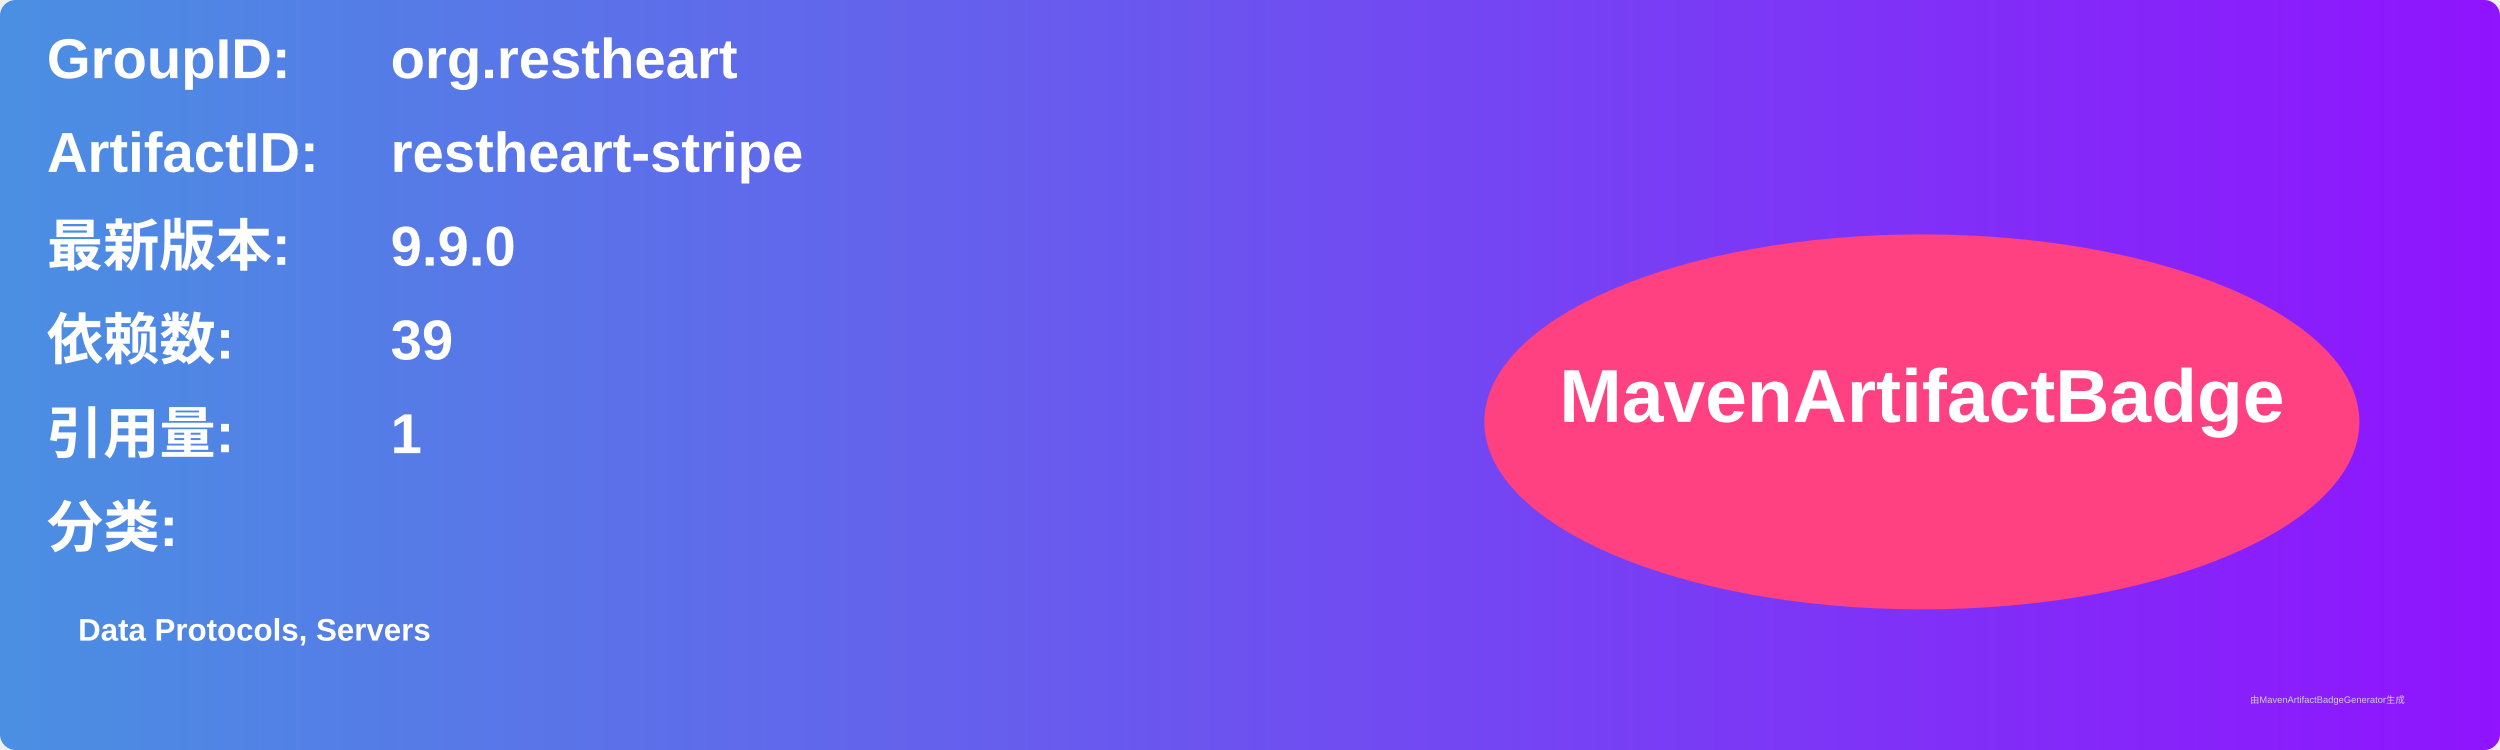
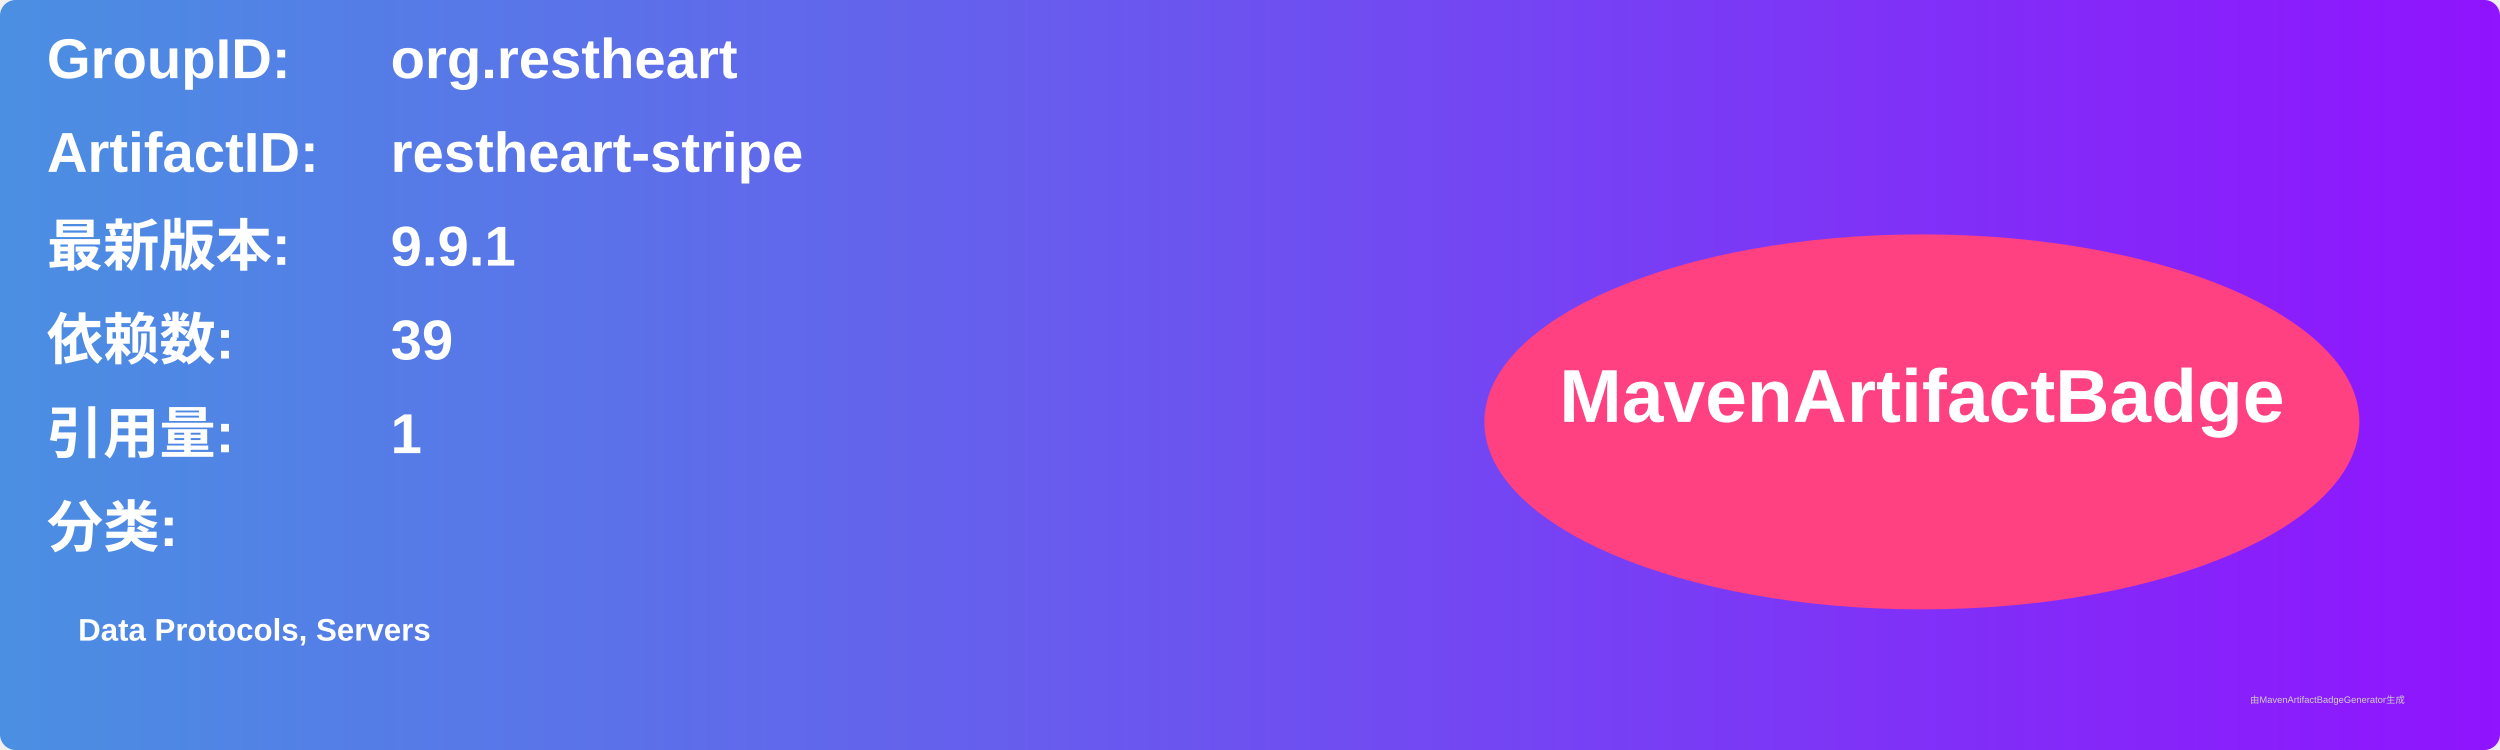
<svg xmlns="http://www.w3.org/2000/svg" width="800" height="240" viewBox="0 0 800 240">
  <linearGradient id="grad" x1="0%" y1="0%" x2="100%" y2="0%">
    <stop offset="0%" stop-color="#4a90e2" />
    <stop offset="100%" stop-color="#9013fe" />
  </linearGradient>
  <rect width="100%" height="100%" rx="5" ry="5" fill="url(#grad)" />
  <g transform="translate(15, 15)">
    <text x="0" y="10" font-family="Arial" font-size="18" fill="white" font-weight="bold" width="260">GroupID:</text>
    <text x="110" y="10" font-family="Arial" font-size="18" fill="white" font-weight="bold" width="460">org.restheart</text>
    <text x="0" y="40" font-family="Arial" font-size="18" fill="white" font-weight="bold" width="260">ArtifactID:</text>
    <text x="110" y="40" font-family="Arial" font-size="18" fill="white" font-weight="bold" width="460">restheart-stripe</text>
    <text x="0" y="70" font-family="Arial" font-size="18" fill="white" font-weight="bold">最新版本:</text>
    <text x="110" y="70" font-family="Arial" font-size="18" fill="white" font-weight="bold">
-       <tspan font-weight="bold">9.9.0</tspan>
+       <tspan font-weight="bold">9.9.1</tspan>
    </text>
    <text x="0" y="100" font-family="Arial" font-size="18" fill="white" font-weight="bold">依赖数: </text>
    <text x="110" y="100" font-family="Arial" font-size="18" fill="white">
      <tspan font-weight="bold">39</tspan>
    </text>
    <text x="0" y="130" font-family="Arial" font-size="18" fill="white" font-weight="bold">引用量: </text>
    <text x="110" y="130" font-family="Arial" font-size="18" fill="white">
      <tspan font-weight="bold">1</tspan>
    </text>
    <text x="0" y="160" font-family="Arial" font-size="18" fill="white" font-weight="bold">分类:</text>
    <text x="10" y="190" font-family="Arial" font-size="10" fill="white">
      <tspan font-weight="bold">Data Protocols, Servers</tspan>
    </text>
    <ellipse cx="600" cy="120" rx="140" ry="60" fill="#ff4081" />
    <text x="600" y="120" text-anchor="middle" font-family="Arial" font-size="24" fill="white" font-weight="bold">MavenArtifactBadge</text>
  </g>
  <text x="720" y="225" font-family="Arial" font-size="3" fill="#d0d0d0">由MavenArtifactBadgeGenerator生成</text>
</svg>
